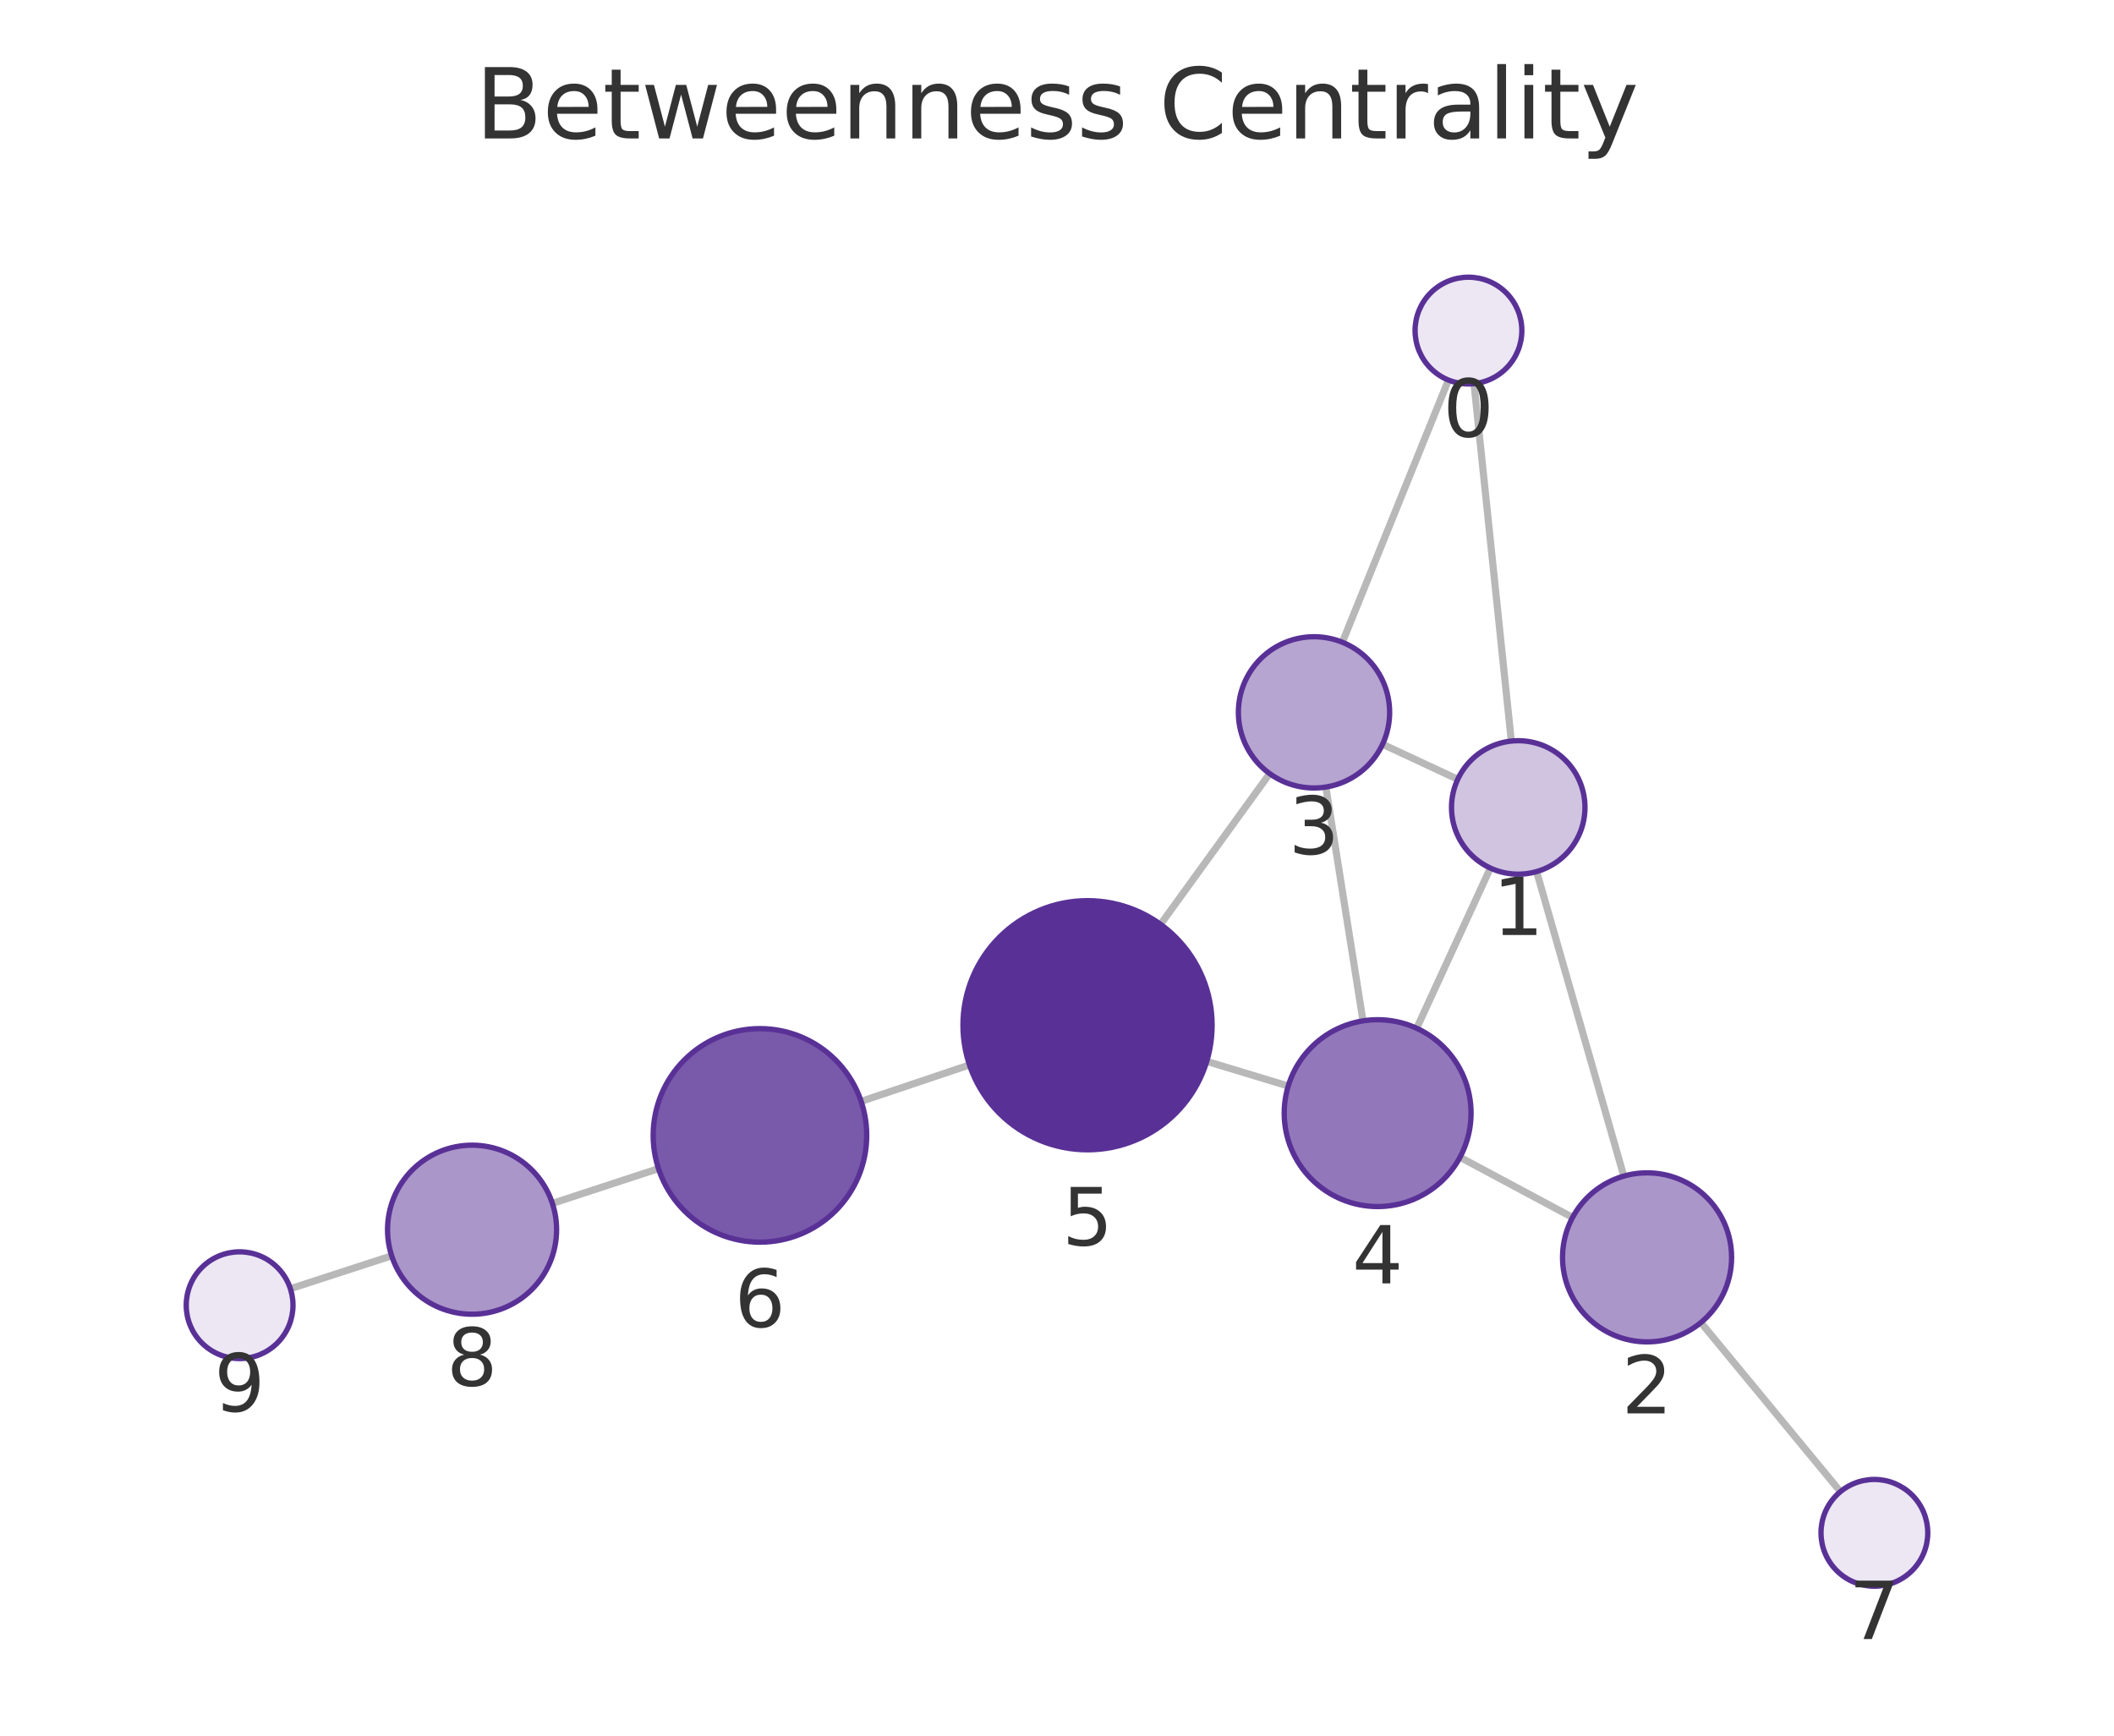
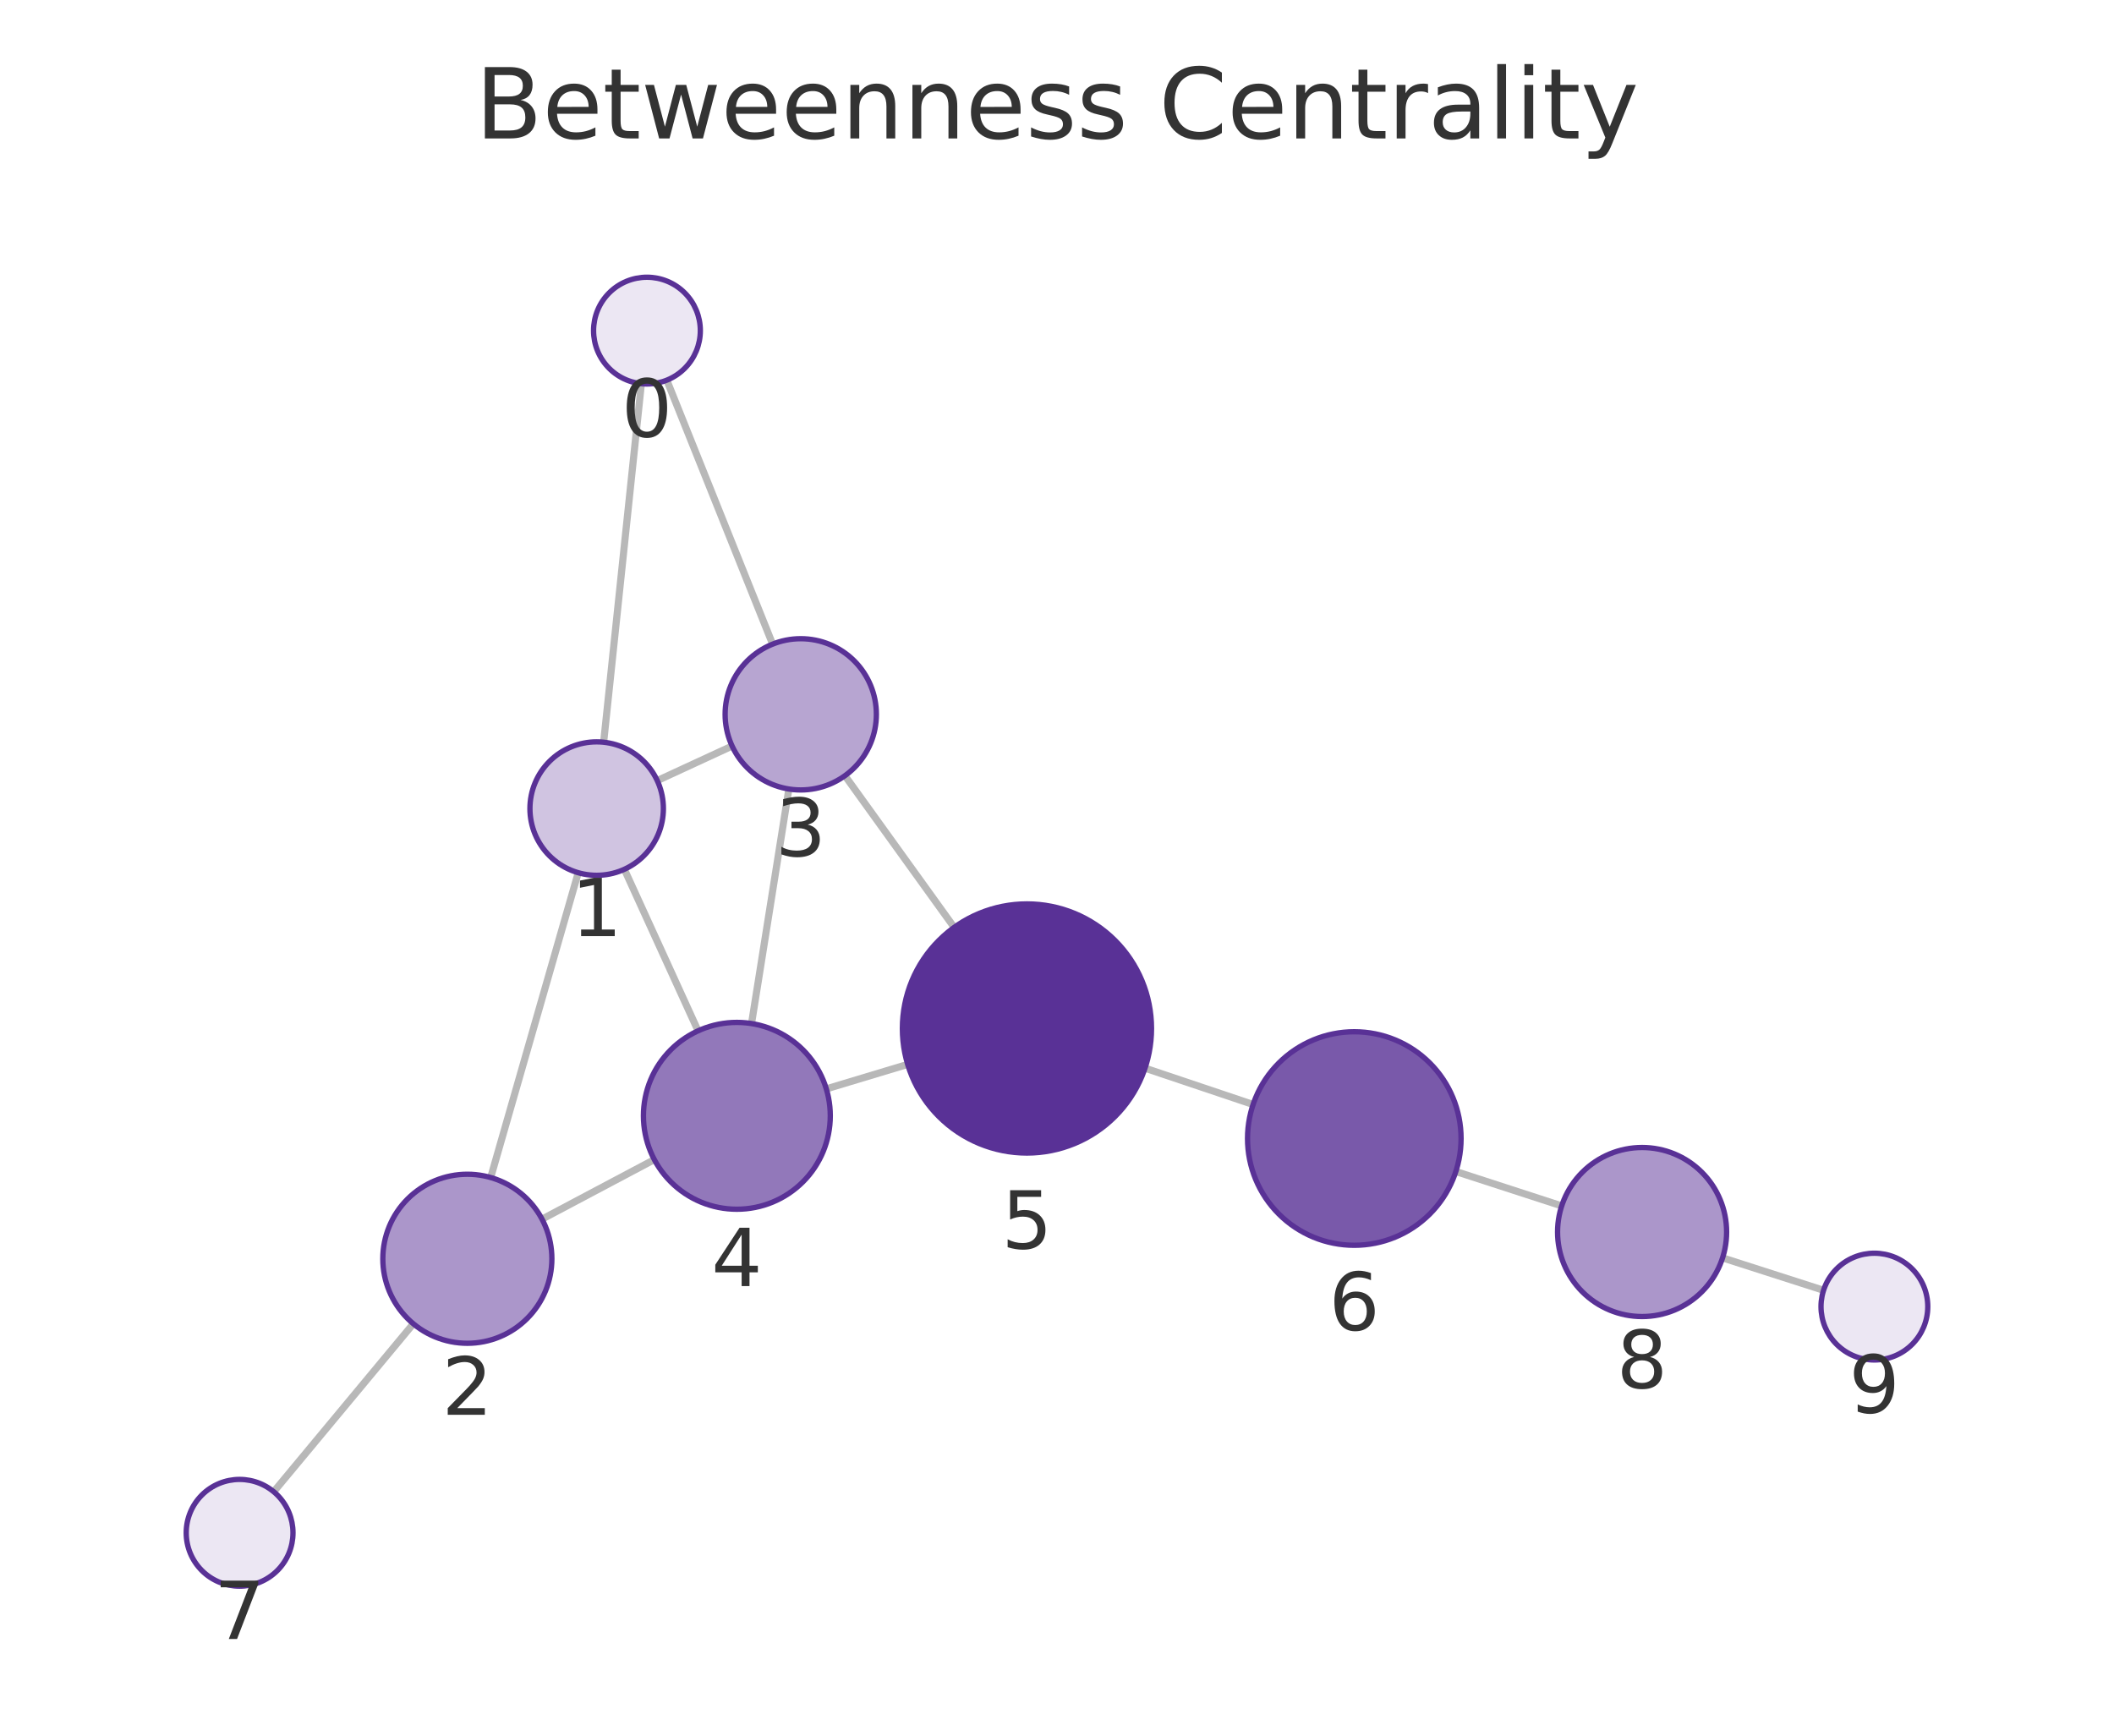
<svg xmlns="http://www.w3.org/2000/svg" xmlns:xlink="http://www.w3.org/1999/xlink" width="237.6pt" height="195.078pt" viewBox="0 0 237.6 195.078" version="1.1">
  <defs>
    <style type="text/css">*{stroke-linejoin: round; stroke-linecap: butt}</style>
  </defs>
  <g id="figure_1">
    <g id="patch_1">
      <path d="M 0 195.078  L 237.6 195.078  L 237.6 0  L 0 0  L 0 195.078  z " style="fill: none" />
    </g>
    <g id="axes_1">
      <g id="patch_2">
        <path d="M 7.2 187.878  L 230.4 187.878  L 230.4 21.558  L 7.2 21.558  L 7.2 187.878  z " style="fill: none" />
      </g>
      <g id="EdgeCollection_1">
-         <path d="M 165.669 43.122  L 169.863 83.293  " clip-path="url(#p0550c793fd)" style="fill: #b8b8b8; stroke: #b8b8b8; stroke-width: 0.8" />
-         <path d="M 162.795 42.717  L 150.874 72.185  " clip-path="url(#p0550c793fd)" style="fill: #b8b8b8; stroke: #b8b8b8; stroke-width: 0.8" />
-         <path d="M 172.706 97.962  L 182.505 132.188  " clip-path="url(#p0550c793fd)" style="fill: #b8b8b8; stroke: #b8b8b8; stroke-width: 0.8" />
-         <path d="M 163.842 87.587  L 155.392 83.652  " clip-path="url(#p0550c793fd)" style="fill: #b8b8b8; stroke: #b8b8b8; stroke-width: 0.8" />
-         <path d="M 167.507 97.566  L 159.225 115.571  " clip-path="url(#p0550c793fd)" style="fill: #b8b8b8; stroke: #b8b8b8; stroke-width: 0.8" />
-         <path d="M 176.745 136.838  L 164.094 130.066  " clip-path="url(#p0550c793fd)" style="fill: #b8b8b8; stroke: #b8b8b8; stroke-width: 0.8" />
-         <path d="M 191.167 148.648  L 206.85 167.654  " clip-path="url(#p0550c793fd)" style="fill: #b8b8b8; stroke: #b8b8b8; stroke-width: 0.8" />
-         <path d="M 149.019 88.46  L 153.191 114.74  " clip-path="url(#p0550c793fd)" style="fill: #b8b8b8; stroke: #b8b8b8; stroke-width: 0.8" />
-         <path d="M 142.702 86.95  L 130.44 103.89  " clip-path="url(#p0550c793fd)" style="fill: #b8b8b8; stroke: #b8b8b8; stroke-width: 0.8" />
-         <path d="M 144.788 122.066  L 135.63 119.291  " clip-path="url(#p0550c793fd)" style="fill: #b8b8b8; stroke: #b8b8b8; stroke-width: 0.8" />
-         <path d="M 108.962 119.693  L 96.787 123.787  " clip-path="url(#p0550c793fd)" style="fill: #b8b8b8; stroke: #b8b8b8; stroke-width: 0.8" />
-         <path d="M 74.009 131.347  L 62.085 135.254  " clip-path="url(#p0550c793fd)" style="fill: #b8b8b8; stroke: #b8b8b8; stroke-width: 0.8" />
-         <path d="M 44.022 141.146  L 32.637 144.845  " clip-path="url(#p0550c793fd)" style="fill: #b8b8b8; stroke: #b8b8b8; stroke-width: 0.8" />
+         <path d="M 72.085 43.126  L 67.846 83.422  " clip-path="url(#p260e6be18e)" style="fill: #b8b8b8; stroke: #b8b8b8; stroke-width: 0.8" />
+         <path d="M 74.945 42.728  L 86.837 72.397  " clip-path="url(#p260e6be18e)" style="fill: #b8b8b8; stroke: #b8b8b8; stroke-width: 0.8" />
+         <path d="M 64.99 98.089  L 55.15 132.347  " clip-path="url(#p260e6be18e)" style="fill: #b8b8b8; stroke: #b8b8b8; stroke-width: 0.8" />
+         <path d="M 73.87 87.736  L 82.282 83.851  " clip-path="url(#p260e6be18e)" style="fill: #b8b8b8; stroke: #b8b8b8; stroke-width: 0.8" />
+         <path d="M 70.174 97.704  L 78.459 115.86  " clip-path="url(#p260e6be18e)" style="fill: #b8b8b8; stroke: #b8b8b8; stroke-width: 0.8" />
+         <path d="M 60.92 137.026  L 73.542 130.332  " clip-path="url(#p260e6be18e)" style="fill: #b8b8b8; stroke: #b8b8b8; stroke-width: 0.8" />
+         <path d="M 46.455 148.784  L 30.765 167.663  " clip-path="url(#p260e6be18e)" style="fill: #b8b8b8; stroke: #b8b8b8; stroke-width: 0.8" />
+         <path d="M 88.663 88.681  L 84.468 115.043  " clip-path="url(#p260e6be18e)" style="fill: #b8b8b8; stroke: #b8b8b8; stroke-width: 0.8" />
+         <path d="M 94.966 87.185  L 107.242 104.234  " clip-path="url(#p260e6be18e)" style="fill: #b8b8b8; stroke: #b8b8b8; stroke-width: 0.8" />
+         <path d="M 92.872 122.385  L 102.017 119.631  " clip-path="url(#p260e6be18e)" style="fill: #b8b8b8; stroke: #b8b8b8; stroke-width: 0.8" />
+         <path d="M 128.693 120.056  L 140.841 124.14  " clip-path="url(#p260e6be18e)" style="fill: #b8b8b8; stroke: #b8b8b8; stroke-width: 0.8" />
+         <path d="M 163.628 131.672  L 175.525 135.537  " clip-path="url(#p260e6be18e)" style="fill: #b8b8b8; stroke: #b8b8b8; stroke-width: 0.8" />
+         <path d="M 193.605 141.377  L 204.957 145.021  " clip-path="url(#p260e6be18e)" style="fill: #b8b8b8; stroke: #b8b8b8; stroke-width: 0.8" />
      </g>
      <g id="VertexCollection_1">
-         <path d="M 165.046 43.155  C 166.637 43.155 168.163 42.523 169.288 41.397  C 170.413 40.272 171.046 38.746 171.046 37.155  C 171.046 35.564 170.413 34.037 169.288 32.912  C 168.163 31.787 166.637 31.155 165.046 31.155  C 163.454 31.155 161.928 31.787 160.803 32.912  C 159.678 34.037 159.046 35.564 159.046 37.155  C 159.046 38.746 159.678 40.272 160.803 41.397  C 161.928 42.523 163.454 43.155 165.046 43.155  z " clip-path="url(#p0550c793fd)" style="fill: #ece7f3; stroke: #593196; stroke-width: 0.6" />
-         <path d="M 170.641 98.252  C 172.63 98.252 174.538 97.462 175.945 96.056  C 177.351 94.649 178.141 92.741 178.141 90.752  C 178.141 88.763 177.351 86.855 175.945 85.449  C 174.538 84.042 172.63 83.252 170.641 83.252  C 168.652 83.252 166.745 84.042 165.338 85.449  C 163.932 86.855 163.141 88.763 163.141 90.752  C 163.141 92.741 163.932 94.649 165.338 96.056  C 166.745 97.462 168.652 98.252 170.641 98.252  z " clip-path="url(#p0550c793fd)" style="fill: #d0c4e1; stroke: #593196; stroke-width: 0.6" />
-         <path d="M 185.12 150.821  C 187.64 150.821 190.056 149.82 191.838 148.038  C 193.619 146.257 194.62 143.84 194.62 141.321  C 194.62 138.801 193.619 136.385 191.838 134.603  C 190.056 132.822 187.64 131.821 185.12 131.821  C 182.601 131.821 180.184 132.822 178.403 134.603  C 176.621 136.385 175.62 138.801 175.62 141.321  C 175.62 143.84 176.621 146.257 178.403 148.038  C 180.184 149.82 182.601 150.821 185.12 150.821  z " clip-path="url(#p0550c793fd)" style="fill: #ab96ca; stroke: #593196; stroke-width: 0.6" />
-         <path d="M 147.686 88.565  C 149.94 88.565 152.102 87.669 153.696 86.075  C 155.29 84.481 156.186 82.319 156.186 80.065  C 156.186 77.811 155.29 75.648 153.696 74.054  C 152.102 72.46 149.94 71.565 147.686 71.565  C 145.432 71.565 143.27 72.46 141.676 74.054  C 140.082 75.648 139.186 77.811 139.186 80.065  C 139.186 82.319 140.082 84.481 141.676 86.075  C 143.27 87.669 145.432 88.565 147.686 88.565  z " clip-path="url(#p0550c793fd)" style="fill: #b7a5d1; stroke: #593196; stroke-width: 0.6" />
-         <path d="M 154.837 135.611  C 157.622 135.611 160.293 134.504 162.262 132.535  C 164.231 130.566 165.337 127.895 165.337 125.111  C 165.337 122.326 164.231 119.655 162.262 117.686  C 160.293 115.717 157.622 114.611 154.837 114.611  C 152.052 114.611 149.381 115.717 147.412 117.686  C 145.443 119.655 144.337 122.326 144.337 125.111  C 144.337 127.895 145.443 130.566 147.412 132.535  C 149.381 134.504 152.052 135.611 154.837 135.611  z " clip-path="url(#p0550c793fd)" style="fill: #9278ba; stroke: #593196; stroke-width: 0.6" />
-         <path d="M 122.232 129.231  C 125.945 129.231 129.506 127.756 132.131 125.131  C 134.757 122.505 136.232 118.944 136.232 115.231  C 136.232 111.518 134.757 107.957 132.131 105.332  C 129.506 102.706 125.945 101.231 122.232 101.231  C 118.519 101.231 114.958 102.706 112.332 105.332  C 109.707 107.957 108.232 111.518 108.232 115.231  C 108.232 118.944 109.707 122.505 112.332 125.131  C 114.958 127.756 118.519 129.231 122.232 129.231  z " clip-path="url(#p0550c793fd)" style="fill: #593196; stroke: #593196; stroke-width: 0.6" />
-         <path d="M 85.413 139.611  C 88.595 139.611 91.648 138.347 93.898 136.097  C 96.149 133.846 97.413 130.794 97.413 127.611  C 97.413 124.429 96.149 121.376 93.898 119.126  C 91.648 116.876 88.595 115.611 85.413 115.611  C 82.231 115.611 79.178 116.876 76.928 119.126  C 74.677 121.376 73.413 124.429 73.413 127.611  C 73.413 130.794 74.677 133.846 76.928 136.097  C 79.178 138.347 82.231 139.611 85.413 139.611  z " clip-path="url(#p0550c793fd)" style="fill: #7959aa; stroke: #593196; stroke-width: 0.6" />
-         <path d="M 210.669 178.282  C 212.26 178.282 213.787 177.65 214.912 176.524  C 216.037 175.399 216.669 173.873 216.669 172.282  C 216.669 170.691 216.037 169.164 214.912 168.039  C 213.787 166.914 212.26 166.282 210.669 166.282  C 209.078 166.282 207.552 166.914 206.427 168.039  C 205.301 169.164 204.669 170.691 204.669 172.282  C 204.669 173.873 205.301 175.399 206.427 176.524  C 207.552 177.65 209.078 178.282 210.669 178.282  z " clip-path="url(#p0550c793fd)" style="fill: #ece7f3; stroke: #593196; stroke-width: 0.6" />
-         <path d="M 53.057 147.711  C 55.577 147.711 57.993 146.71 59.775 144.929  C 61.556 143.147 62.557 140.731 62.557 138.211  C 62.557 135.692 61.556 133.275 59.775 131.494  C 57.993 129.712 55.577 128.711 53.057 128.711  C 50.538 128.711 48.121 129.712 46.34 131.494  C 44.558 133.275 43.557 135.692 43.557 138.211  C 43.557 140.731 44.558 143.147 46.34 144.929  C 48.121 146.71 50.538 147.711 53.057 147.711  z " clip-path="url(#p0550c793fd)" style="fill: #ab96ca; stroke: #593196; stroke-width: 0.6" />
-         <path d="M 26.931 152.699  C 28.522 152.699 30.048 152.066 31.173 150.941  C 32.299 149.816 32.931 148.29 32.931 146.699  C 32.931 145.107 32.299 143.581 31.173 142.456  C 30.048 141.331 28.522 140.699 26.931 140.699  C 25.34 140.699 23.813 141.331 22.688 142.456  C 21.563 143.581 20.931 145.107 20.931 146.699  C 20.931 148.29 21.563 149.816 22.688 150.941  C 23.813 152.066 25.34 152.699 26.931 152.699  z " clip-path="url(#p0550c793fd)" style="fill: #ece7f3; stroke: #593196; stroke-width: 0.6" />
+         <path d="M 72.713 43.159  C 74.304 43.159 75.83 42.527 76.955 41.401  C 78.08 40.276 78.713 38.75 78.713 37.159  C 78.713 35.568 78.08 34.041 76.955 32.916  C 75.83 31.791 74.304 31.159 72.713 31.159  C 71.121 31.159 69.595 31.791 68.47 32.916  C 67.345 34.041 66.713 35.568 66.713 37.159  C 66.713 38.75 67.345 40.276 68.47 41.401  C 69.595 42.527 71.121 43.159 72.713 43.159  z " clip-path="url(#p260e6be18e)" style="fill: #ece7f3; stroke: #593196; stroke-width: 0.6" />
+         <path d="M 67.061 98.38  C 69.05 98.38 70.958 97.59 72.364 96.184  C 73.771 94.777 74.561 92.869 74.561 90.88  C 74.561 88.891 73.771 86.983 72.364 85.577  C 70.958 84.171 69.05 83.38 67.061 83.38  C 65.072 83.38 63.164 84.171 61.758 85.577  C 60.351 86.983 59.561 88.891 59.561 90.88  C 59.561 92.869 60.351 94.777 61.758 96.184  C 63.164 97.59 65.072 98.38 67.061 98.38  z " clip-path="url(#p260e6be18e)" style="fill: #d0c4e1; stroke: #593196; stroke-width: 0.6" />
+         <path d="M 52.527 150.978  C 55.046 150.978 57.463 149.977 59.244 148.195  C 61.026 146.414 62.027 143.997 62.027 141.478  C 62.027 138.958 61.026 136.542 59.244 134.76  C 57.463 132.979 55.046 131.978 52.527 131.978  C 50.008 131.978 47.591 132.979 45.809 134.76  C 44.028 136.542 43.027 138.958 43.027 141.478  C 43.027 143.997 44.028 146.414 45.809 148.195  C 47.591 149.977 50.008 150.978 52.527 150.978  z " clip-path="url(#p260e6be18e)" style="fill: #ab96ca; stroke: #593196; stroke-width: 0.6" />
+         <path d="M 89.999 88.787  C 92.254 88.787 94.416 87.891 96.01 86.297  C 97.604 84.703 98.499 82.541 98.499 80.287  C 98.499 78.033 97.604 75.871 96.01 74.277  C 94.416 72.683 92.254 71.787 89.999 71.787  C 87.745 71.787 85.583 72.683 83.989 74.277  C 82.395 75.871 81.499 78.033 81.499 80.287  C 81.499 82.541 82.395 84.703 83.989 86.297  C 85.583 87.891 87.745 88.787 89.999 88.787  z " clip-path="url(#p260e6be18e)" style="fill: #b7a5d1; stroke: #593196; stroke-width: 0.6" />
+         <path d="M 82.818 135.912  C 85.603 135.912 88.274 134.806 90.243 132.837  C 92.212 130.868 93.318 128.197 93.318 125.412  C 93.318 122.628 92.212 119.957 90.243 117.988  C 88.274 116.019 85.603 114.912 82.818 114.912  C 80.033 114.912 77.362 116.019 75.393 117.988  C 73.424 119.957 72.318 122.628 72.318 125.412  C 72.318 128.197 73.424 130.868 75.393 132.837  C 77.362 134.806 80.033 135.912 82.818 135.912  z " clip-path="url(#p260e6be18e)" style="fill: #9278ba; stroke: #593196; stroke-width: 0.6" />
+         <path d="M 115.422 129.595  C 119.135 129.595 122.696 128.12 125.322 125.494  C 127.947 122.869 129.422 119.308 129.422 115.595  C 129.422 111.882 127.947 108.321 125.322 105.695  C 122.696 103.07 119.135 101.595 115.422 101.595  C 111.709 101.595 108.148 103.07 105.523 105.695  C 102.897 108.321 101.422 111.882 101.422 115.595  C 101.422 119.308 102.897 122.869 105.523 125.494  C 108.148 128.12 111.709 129.595 115.422 129.595  z " clip-path="url(#p260e6be18e)" style="fill: #593196; stroke: #593196; stroke-width: 0.6" />
+         <path d="M 152.215 139.963  C 155.398 139.963 158.45 138.699 160.701 136.448  C 162.951 134.198 164.215 131.146 164.215 127.963  C 164.215 124.781 162.951 121.728 160.701 119.478  C 158.45 117.228 155.398 115.963 152.215 115.963  C 149.033 115.963 145.981 117.228 143.73 119.478  C 141.48 121.728 140.215 124.781 140.215 127.963  C 140.215 131.146 141.48 134.198 143.73 136.448  C 145.981 138.699 149.033 139.963 152.215 139.963  z " clip-path="url(#p260e6be18e)" style="fill: #7959aa; stroke: #593196; stroke-width: 0.6" />
+         <path d="M 26.93 178.278  C 28.522 178.278 30.048 177.646 31.173 176.52  C 32.298 175.395 32.93 173.869 32.93 172.278  C 32.93 170.687 32.298 169.16 31.173 168.035  C 30.048 166.91 28.522 166.278 26.93 166.278  C 25.339 166.278 23.813 166.91 22.688 168.035  C 21.563 169.16 20.93 170.687 20.93 172.278  C 20.93 173.869 21.563 175.395 22.688 176.52  C 23.813 177.646 25.339 178.278 26.93 178.278  z " clip-path="url(#p260e6be18e)" style="fill: #ece7f3; stroke: #593196; stroke-width: 0.6" />
+         <path d="M 184.56 147.973  C 187.079 147.973 189.496 146.972 191.277 145.191  C 193.059 143.409 194.06 140.993 194.06 138.473  C 194.06 135.954 193.059 133.537 191.277 131.756  C 189.496 129.974 187.079 128.973 184.56 128.973  C 182.04 128.973 179.624 129.974 177.842 131.756  C 176.061 133.537 175.06 135.954 175.06 138.473  C 175.06 140.993 176.061 143.409 177.842 145.191  C 179.624 146.972 182.04 147.973 184.56 147.973  z " clip-path="url(#p260e6be18e)" style="fill: #ab96ca; stroke: #593196; stroke-width: 0.6" />
+         <path d="M 210.67 152.855  C 212.261 152.855 213.787 152.223 214.912 151.098  C 216.037 149.973 216.67 148.446 216.67 146.855  C 216.67 145.264 216.037 143.738 214.912 142.612  C 213.787 141.487 212.261 140.855 210.67 140.855  C 209.078 140.855 207.552 141.487 206.427 142.612  C 205.302 143.738 204.67 145.264 204.67 146.855  C 204.67 148.446 205.302 149.973 206.427 151.098  C 207.552 152.223 209.078 152.855 210.67 152.855  z " clip-path="url(#p260e6be18e)" style="fill: #ece7f3; stroke: #593196; stroke-width: 0.6" />
      </g>
      <g id="text_1">
-         <g clip-path="url(#p0550c793fd)">
-           <g style="fill: #333333" transform="translate(162.1825 49.09272) scale(0.09 -0.09)">
+         <g clip-path="url(#p260e6be18e)">
+           <g style="fill: #333333" transform="translate(69.84948 49.09662) scale(0.09 -0.09)">
            <defs>
              <path id="DejaVuSans-13" d="M 2034 4250  Q 1547 4250 1301 3770  Q 1056 3291 1056 2328  Q 1056 1369 1301 889  Q 1547 409 2034 409  Q 2525 409 2770 889  Q 3016 1369 3016 2328  Q 3016 3291 2770 3770  Q 2525 4250 2034 4250  z M 2034 4750  Q 2819 4750 3233 4129  Q 3647 3509 3647 2328  Q 3647 1150 3233 529  Q 2819 -91 2034 -91  Q 1250 -91 836 529  Q 422 1150 422 2328  Q 422 3509 836 4129  Q 1250 4750 2034 4750  z " transform="scale(0.015625)" />
            </defs>
            <use xlink:href="#DejaVuSans-13" />
          </g>
        </g>
      </g>
      <g id="text_2">
-         <g clip-path="url(#p0550c793fd)">
-           <g style="fill: #333333" transform="translate(167.7783 105.0901) scale(0.09 -0.09)">
+         <g clip-path="url(#p260e6be18e)">
+           <g style="fill: #333333" transform="translate(64.1978 105.2182) scale(0.09 -0.09)">
            <defs>
              <path id="DejaVuSans-14" d="M 794 531  L 1825 531  L 1825 4091  L 703 3866  L 703 4441  L 1819 4666  L 2450 4666  L 2450 531  L 3481 531  L 3481 0  L 794 0  L 794 531  z " transform="scale(0.015625)" />
            </defs>
            <use xlink:href="#DejaVuSans-14" />
          </g>
        </g>
      </g>
      <g id="text_3">
-         <g clip-path="url(#p0550c793fd)">
-           <g style="fill: #333333" transform="translate(182.2571 158.8587) scale(0.09 -0.09)">
+         <g clip-path="url(#p260e6be18e)">
+           <g style="fill: #333333" transform="translate(49.66382 159.0156) scale(0.09 -0.09)">
            <defs>
              <path id="DejaVuSans-15" d="M 1228 531  L 3431 531  L 3431 0  L 469 0  L 469 531  Q 828 903 1448 1529  Q 2069 2156 2228 2338  Q 2531 2678 2651 2914  Q 2772 3150 2772 3378  Q 2772 3750 2511 3984  Q 2250 4219 1831 4219  Q 1534 4219 1204 4116  Q 875 4013 500 3803  L 500 4441  Q 881 4594 1212 4672  Q 1544 4750 1819 4750  Q 2544 4750 2975 4387  Q 3406 4025 3406 3419  Q 3406 3131 3298 2873  Q 3191 2616 2906 2266  Q 2828 2175 2409 1742  Q 1991 1309 1228 531  z " transform="scale(0.015625)" />
            </defs>
            <use xlink:href="#DejaVuSans-15" />
          </g>
        </g>
      </g>
      <g id="text_4">
-         <g clip-path="url(#p0550c793fd)">
-           <g style="fill: #333333" transform="translate(144.8228 96.00273) scale(0.09 -0.09)">
+         <g clip-path="url(#p260e6be18e)">
+           <g style="fill: #333333" transform="translate(87.13617 96.22495) scale(0.09 -0.09)">
            <defs>
              <path id="DejaVuSans-16" d="M 2597 2516  Q 3050 2419 3304 2112  Q 3559 1806 3559 1356  Q 3559 666 3084 287  Q 2609 -91 1734 -91  Q 1441 -91 1130 -33  Q 819 25 488 141  L 488 750  Q 750 597 1062 519  Q 1375 441 1716 441  Q 2309 441 2620 675  Q 2931 909 2931 1356  Q 2931 1769 2642 2001  Q 2353 2234 1838 2234  L 1294 2234  L 1294 2753  L 1863 2753  Q 2328 2753 2575 2939  Q 2822 3125 2822 3475  Q 2822 3834 2567 4026  Q 2313 4219 1838 4219  Q 1578 4219 1281 4162  Q 984 4106 628 3988  L 628 4550  Q 988 4650 1302 4700  Q 1616 4750 1894 4750  Q 2613 4750 3031 4423  Q 3450 4097 3450 3541  Q 3450 3153 3228 2886  Q 3006 2619 2597 2516  z " transform="scale(0.015625)" />
            </defs>
            <use xlink:href="#DejaVuSans-16" />
          </g>
        </g>
      </g>
      <g id="text_5">
-         <g clip-path="url(#p0550c793fd)">
-           <g style="fill: #333333" transform="translate(151.9738 144.2484) scale(0.09 -0.09)">
+         <g clip-path="url(#p260e6be18e)">
+           <g style="fill: #333333" transform="translate(79.95481 144.5502) scale(0.09 -0.09)">
            <defs>
              <path id="DejaVuSans-17" d="M 2419 4116  L 825 1625  L 2419 1625  L 2419 4116  z M 2253 4666  L 3047 4666  L 3047 1625  L 3713 1625  L 3713 1100  L 3047 1100  L 3047 0  L 2419 0  L 2419 1100  L 313 1100  L 313 1709  L 2253 4666  z " transform="scale(0.015625)" />
            </defs>
            <use xlink:href="#DejaVuSans-17" />
          </g>
        </g>
      </g>
      <g id="text_6">
-         <g clip-path="url(#p0550c793fd)">
-           <g style="fill: #333333" transform="translate(119.3686 139.9691) scale(0.09 -0.09)">
+         <g clip-path="url(#p260e6be18e)">
+           <g style="fill: #333333" transform="translate(112.5592 140.3328) scale(0.09 -0.09)">
            <defs>
              <path id="DejaVuSans-18" d="M 691 4666  L 3169 4666  L 3169 4134  L 1269 4134  L 1269 2991  Q 1406 3038 1543 3061  Q 1681 3084 1819 3084  Q 2600 3084 3056 2656  Q 3513 2228 3513 1497  Q 3513 744 3044 326  Q 2575 -91 1722 -91  Q 1428 -91 1123 -41  Q 819 9 494 109  L 494 744  Q 775 591 1075 516  Q 1375 441 1709 441  Q 2250 441 2565 725  Q 2881 1009 2881 1497  Q 2881 1984 2565 2268  Q 2250 2553 1709 2553  Q 1456 2553 1204 2497  Q 953 2441 691 2322  L 691 4666  z " transform="scale(0.015625)" />
            </defs>
            <use xlink:href="#DejaVuSans-18" />
          </g>
        </g>
      </g>
      <g id="text_7">
-         <g clip-path="url(#p0550c793fd)">
-           <g style="fill: #333333" transform="translate(82.5499 149.1493) scale(0.09 -0.09)">
+         <g clip-path="url(#p260e6be18e)">
+           <g style="fill: #333333" transform="translate(149.3523 149.501) scale(0.09 -0.09)">
            <defs>
              <path id="DejaVuSans-19" d="M 2113 2584  Q 1688 2584 1439 2293  Q 1191 2003 1191 1497  Q 1191 994 1439 701  Q 1688 409 2113 409  Q 2538 409 2786 701  Q 3034 994 3034 1497  Q 3034 2003 2786 2293  Q 2538 2584 2113 2584  z M 3366 4563  L 3366 3988  Q 3128 4100 2886 4159  Q 2644 4219 2406 4219  Q 1781 4219 1451 3797  Q 1122 3375 1075 2522  Q 1259 2794 1537 2939  Q 1816 3084 2150 3084  Q 2853 3084 3261 2657  Q 3669 2231 3669 1497  Q 3669 778 3244 343  Q 2819 -91 2113 -91  Q 1303 -91 875 529  Q 447 1150 447 2328  Q 447 3434 972 4092  Q 1497 4750 2381 4750  Q 2619 4750 2861 4703  Q 3103 4656 3366 4563  z " transform="scale(0.015625)" />
            </defs>
            <use xlink:href="#DejaVuSans-19" />
          </g>
        </g>
      </g>
      <g id="text_8">
-         <g clip-path="url(#p0550c793fd)">
-           <g style="fill: #333333" transform="translate(207.8061 184.2196) scale(0.09 -0.09)">
+         <g clip-path="url(#p260e6be18e)">
+           <g style="fill: #333333" transform="translate(24.06723 184.2157) scale(0.09 -0.09)">
            <defs>
              <path id="DejaVuSans-1a" d="M 525 4666  L 3525 4666  L 3525 4397  L 1831 0  L 1172 0  L 2766 4134  L 525 4134  L 525 4666  z " transform="scale(0.015625)" />
            </defs>
            <use xlink:href="#DejaVuSans-1a" />
          </g>
        </g>
      </g>
      <g id="text_9">
-         <g clip-path="url(#p0550c793fd)">
-           <g style="fill: #333333" transform="translate(50.19427 155.7491) scale(0.09 -0.09)">
+         <g clip-path="url(#p260e6be18e)">
+           <g style="fill: #333333" transform="translate(181.6967 156.0111) scale(0.09 -0.09)">
            <defs>
              <path id="DejaVuSans-1b" d="M 2034 2216  Q 1584 2216 1326 1975  Q 1069 1734 1069 1313  Q 1069 891 1326 650  Q 1584 409 2034 409  Q 2484 409 2743 651  Q 3003 894 3003 1313  Q 3003 1734 2745 1975  Q 2488 2216 2034 2216  z M 1403 2484  Q 997 2584 770 2862  Q 544 3141 544 3541  Q 544 4100 942 4425  Q 1341 4750 2034 4750  Q 2731 4750 3128 4425  Q 3525 4100 3525 3541  Q 3525 3141 3298 2862  Q 3072 2584 2669 2484  Q 3125 2378 3379 2068  Q 3634 1759 3634 1313  Q 3634 634 3220 271  Q 2806 -91 2034 -91  Q 1263 -91 848 271  Q 434 634 434 1313  Q 434 1759 690 2068  Q 947 2378 1403 2484  z M 1172 3481  Q 1172 3119 1398 2916  Q 1625 2713 2034 2713  Q 2441 2713 2670 2916  Q 2900 3119 2900 3481  Q 2900 3844 2670 4047  Q 2441 4250 2034 4250  Q 1625 4250 1398 4047  Q 1172 3844 1172 3481  z " transform="scale(0.015625)" />
            </defs>
            <use xlink:href="#DejaVuSans-1b" />
          </g>
        </g>
      </g>
      <g id="text_10">
-         <g clip-path="url(#p0550c793fd)">
-           <g style="fill: #333333" transform="translate(24.06765 158.6366) scale(0.09 -0.09)">
+         <g clip-path="url(#p260e6be18e)">
+           <g style="fill: #333333" transform="translate(207.8065 158.793) scale(0.09 -0.09)">
            <defs>
              <path id="DejaVuSans-1c" d="M 703 97  L 703 672  Q 941 559 1184 500  Q 1428 441 1663 441  Q 2288 441 2617 861  Q 2947 1281 2994 2138  Q 2813 1869 2534 1725  Q 2256 1581 1919 1581  Q 1219 1581 811 2004  Q 403 2428 403 3163  Q 403 3881 828 4315  Q 1253 4750 1959 4750  Q 2769 4750 3195 4129  Q 3622 3509 3622 2328  Q 3622 1225 3098 567  Q 2575 -91 1691 -91  Q 1453 -91 1209 -44  Q 966 3 703 97  z M 1959 2075  Q 2384 2075 2632 2365  Q 2881 2656 2881 3163  Q 2881 3666 2632 3958  Q 2384 4250 1959 4250  Q 1534 4250 1286 3958  Q 1038 3666 1038 3163  Q 1038 2656 1286 2365  Q 1534 2075 1959 2075  z " transform="scale(0.015625)" />
            </defs>
            <use xlink:href="#DejaVuSans-1c" />
          </g>
        </g>
      </g>
      <g id="matplotlib.axis_1" />
      <g id="matplotlib.axis_2" />
      <g id="text_11">
        <g style="fill: #333333" transform="translate(53.42047 15.55828) scale(0.11 -0.11)">
          <defs>
            <path id="DejaVuSans-25" d="M 1259 2228  L 1259 519  L 2272 519  Q 2781 519 3026 730  Q 3272 941 3272 1375  Q 3272 1813 3026 2020  Q 2781 2228 2272 2228  L 1259 2228  z M 1259 4147  L 1259 2741  L 2194 2741  Q 2656 2741 2882 2914  Q 3109 3088 3109 3444  Q 3109 3797 2882 3972  Q 2656 4147 2194 4147  L 1259 4147  z M 628 4666  L 2241 4666  Q 2963 4666 3353 4366  Q 3744 4066 3744 3513  Q 3744 3084 3544 2831  Q 3344 2578 2956 2516  Q 3422 2416 3680 2098  Q 3938 1781 3938 1306  Q 3938 681 3513 340  Q 3088 0 2303 0  L 628 0  L 628 4666  z " transform="scale(0.015625)" />
            <path id="DejaVuSans-48" d="M 3597 1894  L 3597 1613  L 953 1613  Q 991 1019 1311 708  Q 1631 397 2203 397  Q 2534 397 2845 478  Q 3156 559 3463 722  L 3463 178  Q 3153 47 2828 -22  Q 2503 -91 2169 -91  Q 1331 -91 842 396  Q 353 884 353 1716  Q 353 2575 817 3079  Q 1281 3584 2069 3584  Q 2775 3584 3186 3129  Q 3597 2675 3597 1894  z M 3022 2063  Q 3016 2534 2758 2815  Q 2500 3097 2075 3097  Q 1594 3097 1305 2825  Q 1016 2553 972 2059  L 3022 2063  z " transform="scale(0.015625)" />
            <path id="DejaVuSans-57" d="M 1172 4494  L 1172 3500  L 2356 3500  L 2356 3053  L 1172 3053  L 1172 1153  Q 1172 725 1289 603  Q 1406 481 1766 481  L 2356 481  L 2356 0  L 1766 0  Q 1100 0 847 248  Q 594 497 594 1153  L 594 3053  L 172 3053  L 172 3500  L 594 3500  L 594 4494  L 1172 4494  z " transform="scale(0.015625)" />
            <path id="DejaVuSans-5a" d="M 269 3500  L 844 3500  L 1563 769  L 2278 3500  L 2956 3500  L 3675 769  L 4391 3500  L 4966 3500  L 4050 0  L 3372 0  L 2619 2869  L 1863 0  L 1184 0  L 269 3500  z " transform="scale(0.015625)" />
            <path id="DejaVuSans-51" d="M 3513 2113  L 3513 0  L 2938 0  L 2938 2094  Q 2938 2591 2744 2837  Q 2550 3084 2163 3084  Q 1697 3084 1428 2787  Q 1159 2491 1159 1978  L 1159 0  L 581 0  L 581 3500  L 1159 3500  L 1159 2956  Q 1366 3272 1645 3428  Q 1925 3584 2291 3584  Q 2894 3584 3203 3211  Q 3513 2838 3513 2113  z " transform="scale(0.015625)" />
            <path id="DejaVuSans-56" d="M 2834 3397  L 2834 2853  Q 2591 2978 2328 3040  Q 2066 3103 1784 3103  Q 1356 3103 1142 2972  Q 928 2841 928 2578  Q 928 2378 1081 2264  Q 1234 2150 1697 2047  L 1894 2003  Q 2506 1872 2764 1633  Q 3022 1394 3022 966  Q 3022 478 2636 193  Q 2250 -91 1575 -91  Q 1294 -91 989 -36  Q 684 19 347 128  L 347 722  Q 666 556 975 473  Q 1284 391 1588 391  Q 1994 391 2212 530  Q 2431 669 2431 922  Q 2431 1156 2273 1281  Q 2116 1406 1581 1522  L 1381 1569  Q 847 1681 609 1914  Q 372 2147 372 2553  Q 372 3047 722 3315  Q 1072 3584 1716 3584  Q 2034 3584 2315 3537  Q 2597 3491 2834 3397  z " transform="scale(0.015625)" />
            <path id="DejaVuSans-3" transform="scale(0.015625)" />
            <path id="DejaVuSans-26" d="M 4122 4306  L 4122 3641  Q 3803 3938 3442 4084  Q 3081 4231 2675 4231  Q 1875 4231 1450 3742  Q 1025 3253 1025 2328  Q 1025 1406 1450 917  Q 1875 428 2675 428  Q 3081 428 3442 575  Q 3803 722 4122 1019  L 4122 359  Q 3791 134 3420 21  Q 3050 -91 2638 -91  Q 1578 -91 968 557  Q 359 1206 359 2328  Q 359 3453 968 4101  Q 1578 4750 2638 4750  Q 3056 4750 3426 4639  Q 3797 4528 4122 4306  z " transform="scale(0.015625)" />
            <path id="DejaVuSans-55" d="M 2631 2963  Q 2534 3019 2420 3045  Q 2306 3072 2169 3072  Q 1681 3072 1420 2755  Q 1159 2438 1159 1844  L 1159 0  L 581 0  L 581 3500  L 1159 3500  L 1159 2956  Q 1341 3275 1631 3429  Q 1922 3584 2338 3584  Q 2397 3584 2469 3576  Q 2541 3569 2628 3553  L 2631 2963  z " transform="scale(0.015625)" />
            <path id="DejaVuSans-44" d="M 2194 1759  Q 1497 1759 1228 1600  Q 959 1441 959 1056  Q 959 750 1161 570  Q 1363 391 1709 391  Q 2188 391 2477 730  Q 2766 1069 2766 1631  L 2766 1759  L 2194 1759  z M 3341 1997  L 3341 0  L 2766 0  L 2766 531  Q 2569 213 2275 61  Q 1981 -91 1556 -91  Q 1019 -91 701 211  Q 384 513 384 1019  Q 384 1609 779 1909  Q 1175 2209 1959 2209  L 2766 2209  L 2766 2266  Q 2766 2663 2505 2880  Q 2244 3097 1772 3097  Q 1472 3097 1187 3025  Q 903 2953 641 2809  L 641 3341  Q 956 3463 1253 3523  Q 1550 3584 1831 3584  Q 2591 3584 2966 3190  Q 3341 2797 3341 1997  z " transform="scale(0.015625)" />
            <path id="DejaVuSans-4f" d="M 603 4863  L 1178 4863  L 1178 0  L 603 0  L 603 4863  z " transform="scale(0.015625)" />
            <path id="DejaVuSans-4c" d="M 603 3500  L 1178 3500  L 1178 0  L 603 0  L 603 3500  z M 603 4863  L 1178 4863  L 1178 4134  L 603 4134  L 603 4863  z " transform="scale(0.015625)" />
            <path id="DejaVuSans-5c" d="M 2059 -325  Q 1816 -950 1584 -1140  Q 1353 -1331 966 -1331  L 506 -1331  L 506 -850  L 844 -850  Q 1081 -850 1212 -737  Q 1344 -625 1503 -206  L 1606 56  L 191 3500  L 800 3500  L 1894 763  L 2988 3500  L 3597 3500  L 2059 -325  z " transform="scale(0.015625)" />
          </defs>
          <use xlink:href="#DejaVuSans-25" />
          <use xlink:href="#DejaVuSans-48" transform="translate(68.60938 0)" />
          <use xlink:href="#DejaVuSans-57" transform="translate(130.1406 0)" />
          <use xlink:href="#DejaVuSans-5a" transform="translate(169.3438 0)" />
          <use xlink:href="#DejaVuSans-48" transform="translate(251.125 0)" />
          <use xlink:href="#DejaVuSans-48" transform="translate(312.6562 0)" />
          <use xlink:href="#DejaVuSans-51" transform="translate(374.1875 0)" />
          <use xlink:href="#DejaVuSans-51" transform="translate(437.5625 0)" />
          <use xlink:href="#DejaVuSans-48" transform="translate(500.9375 0)" />
          <use xlink:href="#DejaVuSans-56" transform="translate(562.4688 0)" />
          <use xlink:href="#DejaVuSans-56" transform="translate(614.5625 0)" />
          <use xlink:href="#DejaVuSans-3" transform="translate(666.6562 0)" />
          <use xlink:href="#DejaVuSans-26" transform="translate(698.4375 0)" />
          <use xlink:href="#DejaVuSans-48" transform="translate(768.2656 0)" />
          <use xlink:href="#DejaVuSans-51" transform="translate(829.7969 0)" />
          <use xlink:href="#DejaVuSans-57" transform="translate(893.1719 0)" />
          <use xlink:href="#DejaVuSans-55" transform="translate(932.375 0)" />
          <use xlink:href="#DejaVuSans-44" transform="translate(973.4844 0)" />
          <use xlink:href="#DejaVuSans-4f" transform="translate(1034.766 0)" />
          <use xlink:href="#DejaVuSans-4c" transform="translate(1062.547 0)" />
          <use xlink:href="#DejaVuSans-57" transform="translate(1090.328 0)" />
          <use xlink:href="#DejaVuSans-5c" transform="translate(1129.531 0)" />
        </g>
      </g>
    </g>
  </g>
  <defs>
-     <clipPath id="p0550c793fd">
+     <clipPath id="p260e6be18e">
      <rect x="7.2" y="21.558" width="223.2" height="166.32" />
    </clipPath>
  </defs>
</svg>
